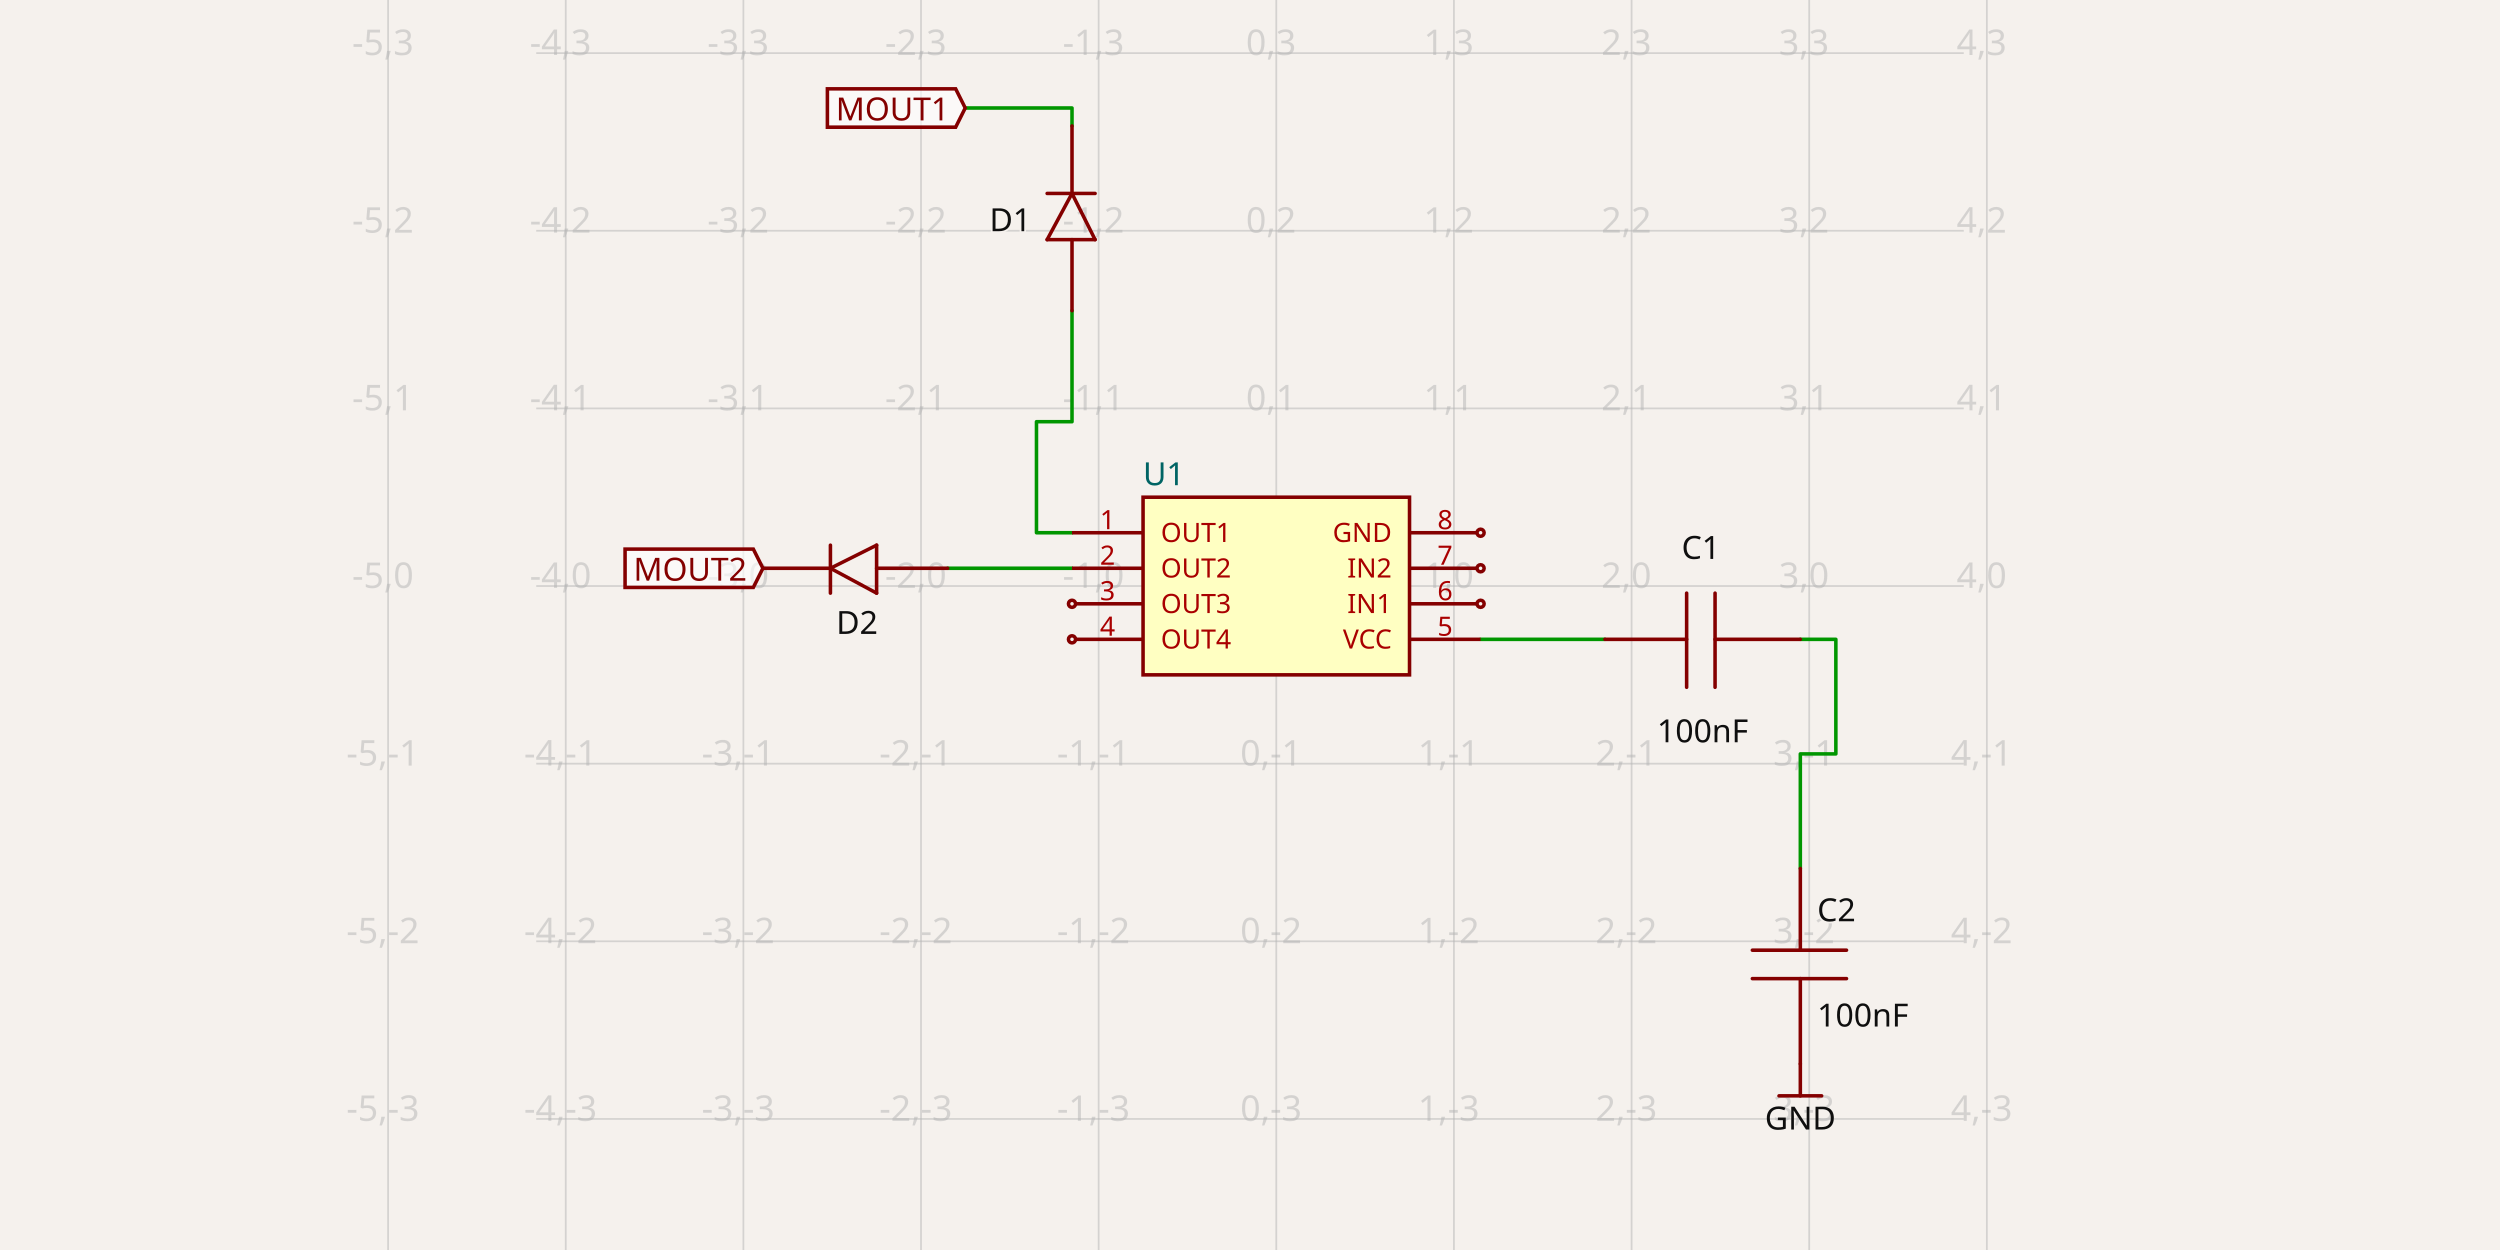
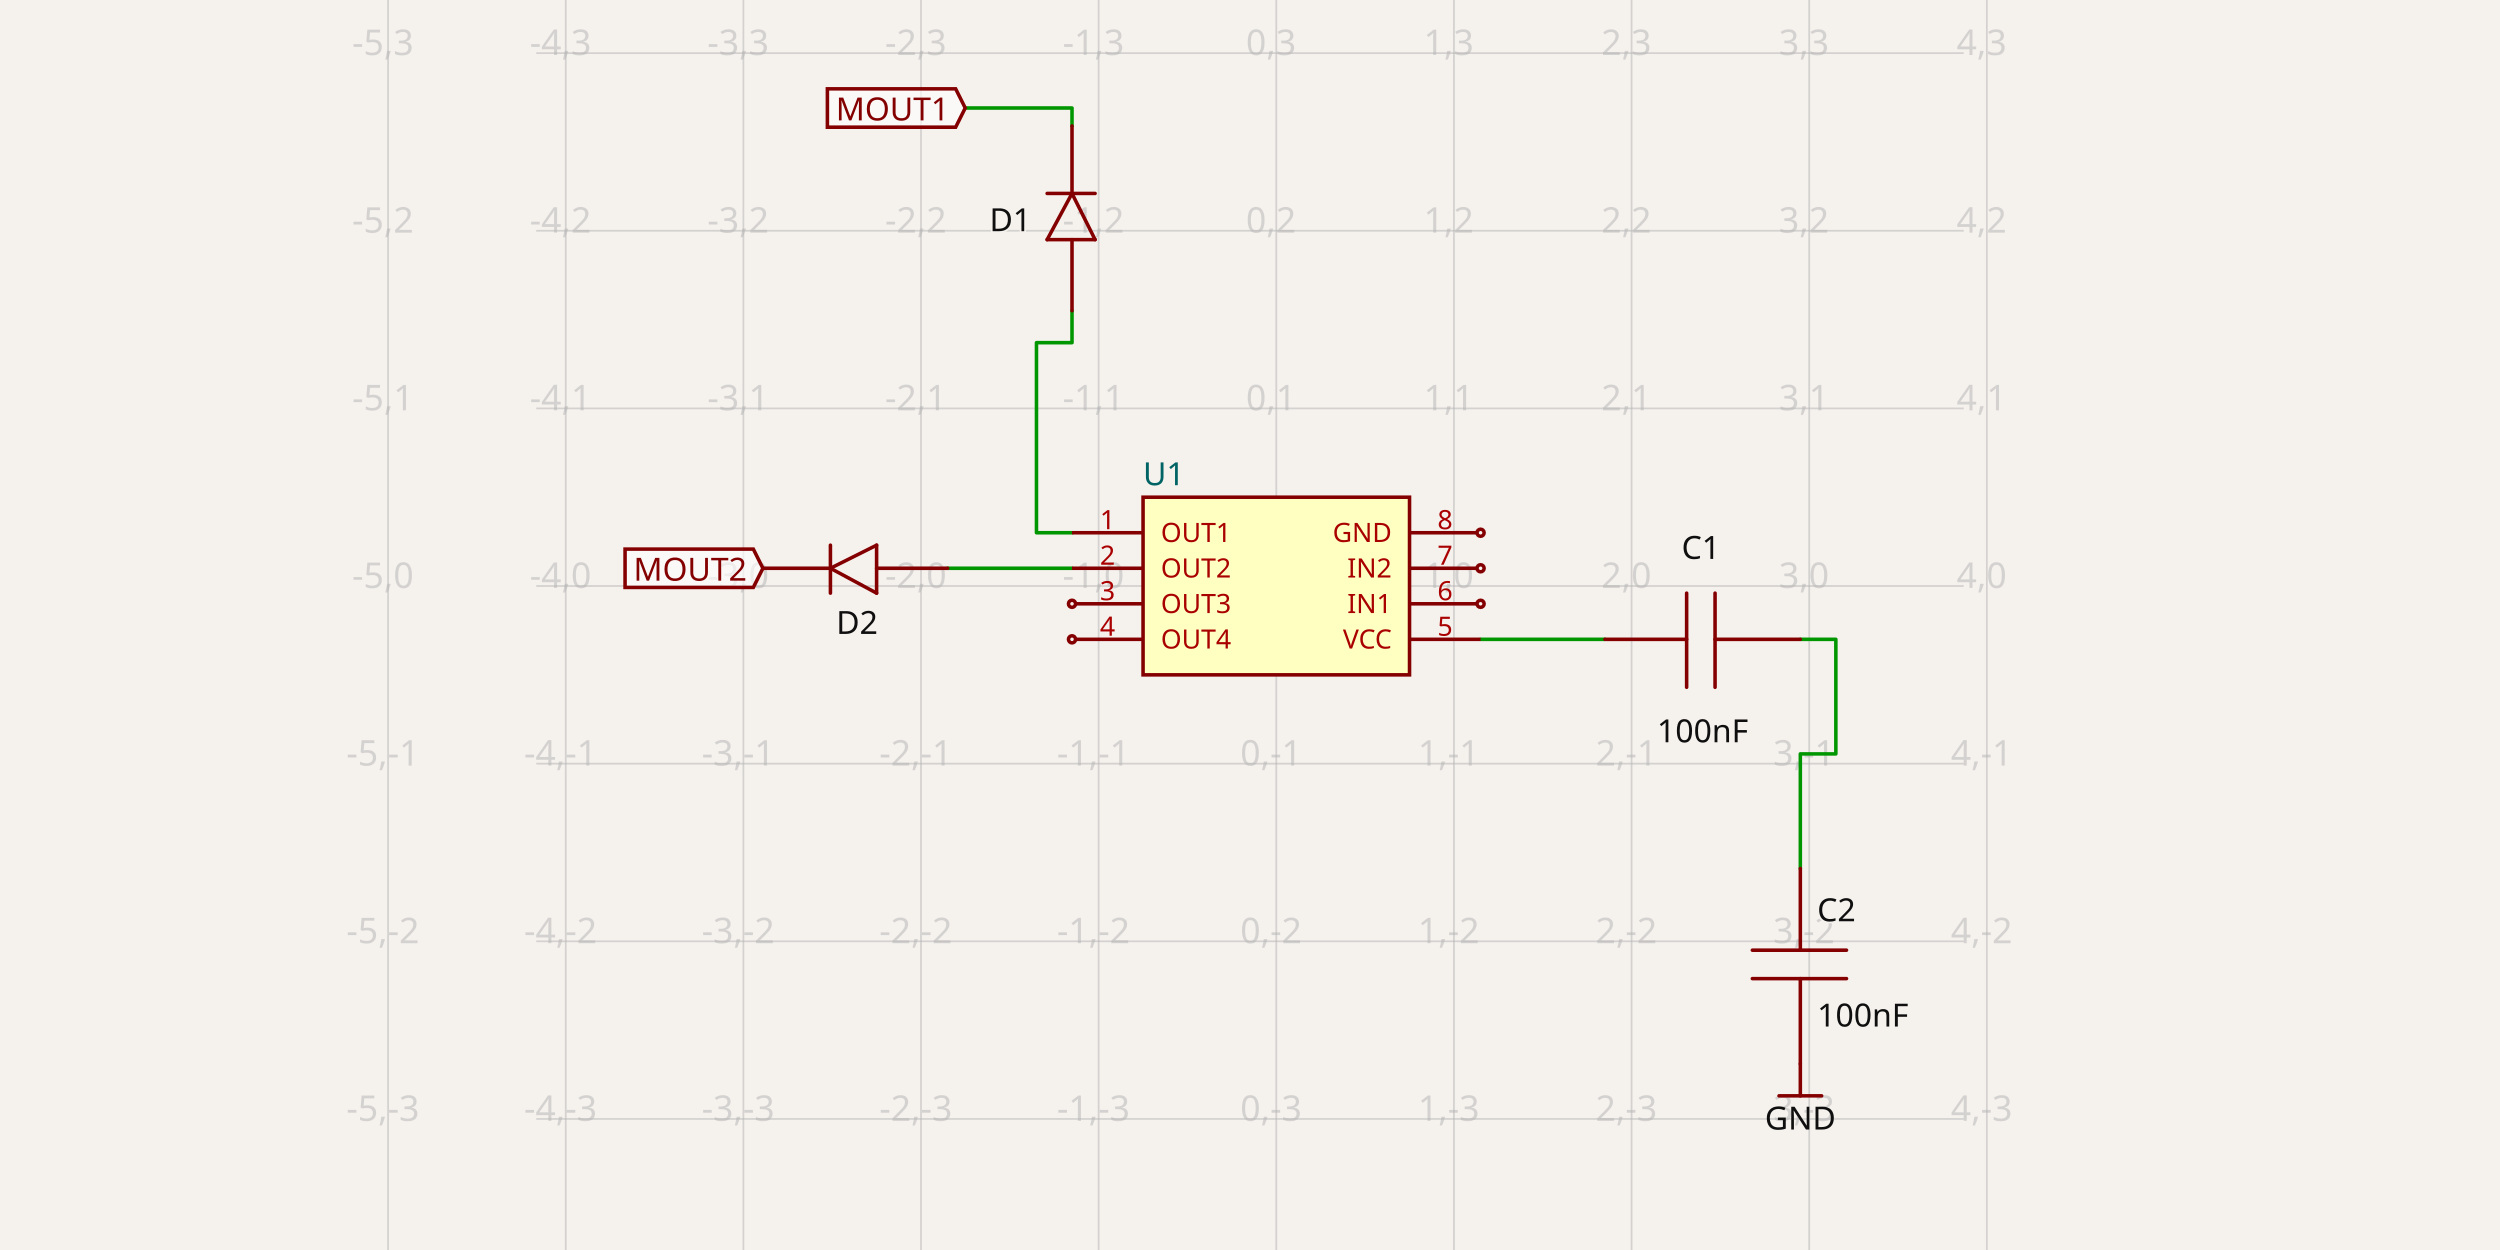
- <svg xmlns="http://www.w3.org/2000/svg" class="tscircuit-schematic" width="1200" height="600" style="background-color: rgb(245, 241, 237)" data-real-to-screen-transform="matrix(85.2668378319,0,0,-85.2668378319,612.6194919991,281.2952980076)" data-software-used-string="@tscircuit/core@0.0.1361">
+ <svg xmlns="http://www.w3.org/2000/svg" class="tscircuit-schematic" width="1200" height="600" style="background-color: rgb(245, 241, 237)" data-real-to-screen-transform="matrix(85.2668378319,0,0,-85.2668378319,612.6194919991,281.2952980076)" data-software-used-string="@tscircuit/core@0.0.1394">
  <style>
              .boundary { fill: rgb(245, 241, 237); }
              .schematic-boundary { fill: none; stroke: #fff; }
              .component { fill: none; stroke: rgb(132, 0, 0); }
              .chip { fill: rgb(255, 255, 194); stroke: rgb(132, 0, 0); }
              .component-pin { fill: none; stroke: rgb(132, 0, 0); }
              /* Basic per-trace hover fallback */
              .trace:hover {
                filter: invert(1);
              }
              .trace:hover .trace-crossing-outline {
                opacity: 0;
              }
              .trace:hover .trace-junction {
                filter: invert(1);
              }
              /* Net-hover highlighting: when a trace or its overlays are hovered,
                 invert color for all traces (base + overlays) sharing the same
                 subcircuit connectivity key. Also hide crossing outline during hover. */
              svg:has(:is(g.trace[data-subcircuit-connectivity-map-key="unnamedsubcircuitsubcircuit_source_group_0_connectivity_net0"], g.trace-overlays[data-subcircuit-connectivity-map-key="unnamedsubcircuitsubcircuit_source_group_0_connectivity_net0"]):hover) :is(g.trace[data-subcircuit-connectivity-map-key="unnamedsubcircuitsubcircuit_source_group_0_connectivity_net0"], g.trace-overlays[data-subcircuit-connectivity-map-key="unnamedsubcircuitsubcircuit_source_group_0_connectivity_net0"]) { filter: invert(1); }
svg:has(:is(g.trace[data-subcircuit-connectivity-map-key="unnamedsubcircuitsubcircuit_source_group_0_connectivity_net0"], g.trace-overlays[data-subcircuit-connectivity-map-key="unnamedsubcircuitsubcircuit_source_group_0_connectivity_net0"]):hover) g.trace-overlays[data-subcircuit-connectivity-map-key="unnamedsubcircuitsubcircuit_source_group_0_connectivity_net0"] .trace-crossing-outline { opacity: 0; }
svg:has(:is(g.trace[data-subcircuit-connectivity-map-key="unnamedsubcircuitsubcircuit_source_group_0_connectivity_net1"], g.trace-overlays[data-subcircuit-connectivity-map-key="unnamedsubcircuitsubcircuit_source_group_0_connectivity_net1"]):hover) :is(g.trace[data-subcircuit-connectivity-map-key="unnamedsubcircuitsubcircuit_source_group_0_connectivity_net1"], g.trace-overlays[data-subcircuit-connectivity-map-key="unnamedsubcircuitsubcircuit_source_group_0_connectivity_net1"]) { filter: invert(1); }
svg:has(:is(g.trace[data-subcircuit-connectivity-map-key="unnamedsubcircuitsubcircuit_source_group_0_connectivity_net1"], g.trace-overlays[data-subcircuit-connectivity-map-key="unnamedsubcircuitsubcircuit_source_group_0_connectivity_net1"]):hover) g.trace-overlays[data-subcircuit-connectivity-map-key="unnamedsubcircuitsubcircuit_source_group_0_connectivity_net1"] .trace-crossing-outline { opacity: 0; }
svg:has(:is(g.trace[data-subcircuit-connectivity-map-key="unnamedsubcircuitsubcircuit_source_group_0_connectivity_net3"], g.trace-overlays[data-subcircuit-connectivity-map-key="unnamedsubcircuitsubcircuit_source_group_0_connectivity_net3"]):hover) :is(g.trace[data-subcircuit-connectivity-map-key="unnamedsubcircuitsubcircuit_source_group_0_connectivity_net3"], g.trace-overlays[data-subcircuit-connectivity-map-key="unnamedsubcircuitsubcircuit_source_group_0_connectivity_net3"]) { filter: invert(1); }
svg:has(:is(g.trace[data-subcircuit-connectivity-map-key="unnamedsubcircuitsubcircuit_source_group_0_connectivity_net3"], g.trace-overlays[data-subcircuit-connectivity-map-key="unnamedsubcircuitsubcircuit_source_group_0_connectivity_net3"]):hover) g.trace-overlays[data-subcircuit-connectivity-map-key="unnamedsubcircuitsubcircuit_source_group_0_connectivity_net3"] .trace-crossing-outline { opacity: 0; }
svg:has(:is(g.trace[data-subcircuit-connectivity-map-key="unnamedsubcircuitsubcircuit_source_group_0_connectivity_net5"], g.trace-overlays[data-subcircuit-connectivity-map-key="unnamedsubcircuitsubcircuit_source_group_0_connectivity_net5"]):hover) :is(g.trace[data-subcircuit-connectivity-map-key="unnamedsubcircuitsubcircuit_source_group_0_connectivity_net5"], g.trace-overlays[data-subcircuit-connectivity-map-key="unnamedsubcircuitsubcircuit_source_group_0_connectivity_net5"]) { filter: invert(1); }
svg:has(:is(g.trace[data-subcircuit-connectivity-map-key="unnamedsubcircuitsubcircuit_source_group_0_connectivity_net5"], g.trace-overlays[data-subcircuit-connectivity-map-key="unnamedsubcircuitsubcircuit_source_group_0_connectivity_net5"]):hover) g.trace-overlays[data-subcircuit-connectivity-map-key="unnamedsubcircuitsubcircuit_source_group_0_connectivity_net5"] .trace-crossing-outline { opacity: 0; }
svg:has(:is(g.trace[data-subcircuit-connectivity-map-key="unnamedsubcircuitsubcircuit_source_group_0_connectivity_net4"], g.trace-overlays[data-subcircuit-connectivity-map-key="unnamedsubcircuitsubcircuit_source_group_0_connectivity_net4"]):hover) :is(g.trace[data-subcircuit-connectivity-map-key="unnamedsubcircuitsubcircuit_source_group_0_connectivity_net4"], g.trace-overlays[data-subcircuit-connectivity-map-key="unnamedsubcircuitsubcircuit_source_group_0_connectivity_net4"]) { filter: invert(1); }
svg:has(:is(g.trace[data-subcircuit-connectivity-map-key="unnamedsubcircuitsubcircuit_source_group_0_connectivity_net4"], g.trace-overlays[data-subcircuit-connectivity-map-key="unnamedsubcircuitsubcircuit_source_group_0_connectivity_net4"]):hover) g.trace-overlays[data-subcircuit-connectivity-map-key="unnamedsubcircuitsubcircuit_source_group_0_connectivity_net4"] .trace-crossing-outline { opacity: 0; }
              .text { font-family: sans-serif; fill: rgb(0, 150, 0); }
              .pin-number { fill: rgb(169, 0, 0); }
              .port-label { fill: rgb(0, 100, 100); }
              .component-name { fill: rgb(0, 100, 100); }
              
            </style>
  <rect class="boundary" x="0" y="0" width="1200" height="600" />
  <g class="grid sch-grid">
    <line x1="186.285" y1="600" x2="186.285" y2="1.6189005691558123e-10" stroke="rgb(181, 181, 181)" stroke-width="0.853" stroke-opacity="0.5" />
    <line x1="271.552" y1="600" x2="271.552" y2="1.6189005691558123e-10" stroke="rgb(181, 181, 181)" stroke-width="0.853" stroke-opacity="0.5" />
    <line x1="356.819" y1="600" x2="356.819" y2="1.6189005691558123e-10" stroke="rgb(181, 181, 181)" stroke-width="0.853" stroke-opacity="0.5" />
    <line x1="442.086" y1="600" x2="442.086" y2="1.6189005691558123e-10" stroke="rgb(181, 181, 181)" stroke-width="0.853" stroke-opacity="0.5" />
    <line x1="527.353" y1="600" x2="527.353" y2="1.6189005691558123e-10" stroke="rgb(181, 181, 181)" stroke-width="0.853" stroke-opacity="0.5" />
    <line x1="612.619" y1="600" x2="612.619" y2="1.6189005691558123e-10" stroke="rgb(181, 181, 181)" stroke-width="0.853" stroke-opacity="0.5" />
    <line x1="697.886" y1="600" x2="697.886" y2="1.6189005691558123e-10" stroke="rgb(181, 181, 181)" stroke-width="0.853" stroke-opacity="0.5" />
    <line x1="783.153" y1="600" x2="783.153" y2="1.6189005691558123e-10" stroke="rgb(181, 181, 181)" stroke-width="0.853" stroke-opacity="0.5" />
    <line x1="868.42" y1="600" x2="868.42" y2="1.6189005691558123e-10" stroke="rgb(181, 181, 181)" stroke-width="0.853" stroke-opacity="0.5" />
    <line x1="953.687" y1="600" x2="953.687" y2="1.6189005691558123e-10" stroke="rgb(181, 181, 181)" stroke-width="0.853" stroke-opacity="0.5" />
    <line x1="257.398" y1="622.363" x2="942.602" y2="622.363" stroke="rgb(181, 181, 181)" stroke-width="0.853" stroke-opacity="0.5" />
    <line x1="257.398" y1="537.096" x2="942.602" y2="537.096" stroke="rgb(181, 181, 181)" stroke-width="0.853" stroke-opacity="0.5" />
    <line x1="257.398" y1="451.829" x2="942.602" y2="451.829" stroke="rgb(181, 181, 181)" stroke-width="0.853" stroke-opacity="0.5" />
    <line x1="257.398" y1="366.562" x2="942.602" y2="366.562" stroke="rgb(181, 181, 181)" stroke-width="0.853" stroke-opacity="0.5" />
    <line x1="257.398" y1="281.295" x2="942.602" y2="281.295" stroke="rgb(181, 181, 181)" stroke-width="0.853" stroke-opacity="0.5" />
    <line x1="257.398" y1="196.028" x2="942.602" y2="196.028" stroke="rgb(181, 181, 181)" stroke-width="0.853" stroke-opacity="0.5" />
    <line x1="257.398" y1="110.762" x2="942.602" y2="110.762" stroke="rgb(181, 181, 181)" stroke-width="0.853" stroke-opacity="0.5" />
    <line x1="257.398" y1="25.495" x2="942.602" y2="25.495" stroke="rgb(181, 181, 181)" stroke-width="0.853" stroke-opacity="0.5" />
    <line x1="257.398" y1="-59.772" x2="942.602" y2="-59.772" stroke="rgb(181, 181, 181)" stroke-width="0.853" stroke-opacity="0.5" />
    <text x="183.785" y="617.363" fill="rgb(181, 181, 181)" font-size="17.053" fill-opacity="0.5" text-anchor="middle" dominant-baseline="middle" font-family="sans-serif">-5,-4</text>
    <text x="183.785" y="532.096" fill="rgb(181, 181, 181)" font-size="17.053" fill-opacity="0.5" text-anchor="middle" dominant-baseline="middle" font-family="sans-serif">-5,-3</text>
    <text x="183.785" y="446.829" fill="rgb(181, 181, 181)" font-size="17.053" fill-opacity="0.5" text-anchor="middle" dominant-baseline="middle" font-family="sans-serif">-5,-2</text>
    <text x="183.785" y="361.562" fill="rgb(181, 181, 181)" font-size="17.053" fill-opacity="0.5" text-anchor="middle" dominant-baseline="middle" font-family="sans-serif">-5,-1</text>
    <text x="183.785" y="276.295" fill="rgb(181, 181, 181)" font-size="17.053" fill-opacity="0.5" text-anchor="middle" dominant-baseline="middle" font-family="sans-serif">-5,0</text>
    <text x="183.785" y="191.028" fill="rgb(181, 181, 181)" font-size="17.053" fill-opacity="0.5" text-anchor="middle" dominant-baseline="middle" font-family="sans-serif">-5,1</text>
    <text x="183.785" y="105.762" fill="rgb(181, 181, 181)" font-size="17.053" fill-opacity="0.5" text-anchor="middle" dominant-baseline="middle" font-family="sans-serif">-5,2</text>
    <text x="183.785" y="20.495" fill="rgb(181, 181, 181)" font-size="17.053" fill-opacity="0.5" text-anchor="middle" dominant-baseline="middle" font-family="sans-serif">-5,3</text>
    <text x="183.785" y="-64.772" fill="rgb(181, 181, 181)" font-size="17.053" fill-opacity="0.5" text-anchor="middle" dominant-baseline="middle" font-family="sans-serif">-5,4</text>
    <text x="269.052" y="617.363" fill="rgb(181, 181, 181)" font-size="17.053" fill-opacity="0.5" text-anchor="middle" dominant-baseline="middle" font-family="sans-serif">-4,-4</text>
    <text x="269.052" y="532.096" fill="rgb(181, 181, 181)" font-size="17.053" fill-opacity="0.5" text-anchor="middle" dominant-baseline="middle" font-family="sans-serif">-4,-3</text>
    <text x="269.052" y="446.829" fill="rgb(181, 181, 181)" font-size="17.053" fill-opacity="0.5" text-anchor="middle" dominant-baseline="middle" font-family="sans-serif">-4,-2</text>
    <text x="269.052" y="361.562" fill="rgb(181, 181, 181)" font-size="17.053" fill-opacity="0.5" text-anchor="middle" dominant-baseline="middle" font-family="sans-serif">-4,-1</text>
    <text x="269.052" y="276.295" fill="rgb(181, 181, 181)" font-size="17.053" fill-opacity="0.5" text-anchor="middle" dominant-baseline="middle" font-family="sans-serif">-4,0</text>
    <text x="269.052" y="191.028" fill="rgb(181, 181, 181)" font-size="17.053" fill-opacity="0.5" text-anchor="middle" dominant-baseline="middle" font-family="sans-serif">-4,1</text>
    <text x="269.052" y="105.762" fill="rgb(181, 181, 181)" font-size="17.053" fill-opacity="0.5" text-anchor="middle" dominant-baseline="middle" font-family="sans-serif">-4,2</text>
    <text x="269.052" y="20.495" fill="rgb(181, 181, 181)" font-size="17.053" fill-opacity="0.5" text-anchor="middle" dominant-baseline="middle" font-family="sans-serif">-4,3</text>
    <text x="269.052" y="-64.772" fill="rgb(181, 181, 181)" font-size="17.053" fill-opacity="0.5" text-anchor="middle" dominant-baseline="middle" font-family="sans-serif">-4,4</text>
    <text x="354.319" y="617.363" fill="rgb(181, 181, 181)" font-size="17.053" fill-opacity="0.5" text-anchor="middle" dominant-baseline="middle" font-family="sans-serif">-3,-4</text>
    <text x="354.319" y="532.096" fill="rgb(181, 181, 181)" font-size="17.053" fill-opacity="0.5" text-anchor="middle" dominant-baseline="middle" font-family="sans-serif">-3,-3</text>
    <text x="354.319" y="446.829" fill="rgb(181, 181, 181)" font-size="17.053" fill-opacity="0.5" text-anchor="middle" dominant-baseline="middle" font-family="sans-serif">-3,-2</text>
    <text x="354.319" y="361.562" fill="rgb(181, 181, 181)" font-size="17.053" fill-opacity="0.5" text-anchor="middle" dominant-baseline="middle" font-family="sans-serif">-3,-1</text>
    <text x="354.319" y="276.295" fill="rgb(181, 181, 181)" font-size="17.053" fill-opacity="0.5" text-anchor="middle" dominant-baseline="middle" font-family="sans-serif">-3,0</text>
    <text x="354.319" y="191.028" fill="rgb(181, 181, 181)" font-size="17.053" fill-opacity="0.5" text-anchor="middle" dominant-baseline="middle" font-family="sans-serif">-3,1</text>
    <text x="354.319" y="105.762" fill="rgb(181, 181, 181)" font-size="17.053" fill-opacity="0.5" text-anchor="middle" dominant-baseline="middle" font-family="sans-serif">-3,2</text>
    <text x="354.319" y="20.495" fill="rgb(181, 181, 181)" font-size="17.053" fill-opacity="0.5" text-anchor="middle" dominant-baseline="middle" font-family="sans-serif">-3,3</text>
    <text x="354.319" y="-64.772" fill="rgb(181, 181, 181)" font-size="17.053" fill-opacity="0.5" text-anchor="middle" dominant-baseline="middle" font-family="sans-serif">-3,4</text>
    <text x="439.586" y="617.363" fill="rgb(181, 181, 181)" font-size="17.053" fill-opacity="0.5" text-anchor="middle" dominant-baseline="middle" font-family="sans-serif">-2,-4</text>
    <text x="439.586" y="532.096" fill="rgb(181, 181, 181)" font-size="17.053" fill-opacity="0.5" text-anchor="middle" dominant-baseline="middle" font-family="sans-serif">-2,-3</text>
    <text x="439.586" y="446.829" fill="rgb(181, 181, 181)" font-size="17.053" fill-opacity="0.5" text-anchor="middle" dominant-baseline="middle" font-family="sans-serif">-2,-2</text>
    <text x="439.586" y="361.562" fill="rgb(181, 181, 181)" font-size="17.053" fill-opacity="0.5" text-anchor="middle" dominant-baseline="middle" font-family="sans-serif">-2,-1</text>
    <text x="439.586" y="276.295" fill="rgb(181, 181, 181)" font-size="17.053" fill-opacity="0.5" text-anchor="middle" dominant-baseline="middle" font-family="sans-serif">-2,0</text>
    <text x="439.586" y="191.028" fill="rgb(181, 181, 181)" font-size="17.053" fill-opacity="0.5" text-anchor="middle" dominant-baseline="middle" font-family="sans-serif">-2,1</text>
    <text x="439.586" y="105.762" fill="rgb(181, 181, 181)" font-size="17.053" fill-opacity="0.5" text-anchor="middle" dominant-baseline="middle" font-family="sans-serif">-2,2</text>
    <text x="439.586" y="20.495" fill="rgb(181, 181, 181)" font-size="17.053" fill-opacity="0.5" text-anchor="middle" dominant-baseline="middle" font-family="sans-serif">-2,3</text>
    <text x="439.586" y="-64.772" fill="rgb(181, 181, 181)" font-size="17.053" fill-opacity="0.5" text-anchor="middle" dominant-baseline="middle" font-family="sans-serif">-2,4</text>
    <text x="524.853" y="617.363" fill="rgb(181, 181, 181)" font-size="17.053" fill-opacity="0.5" text-anchor="middle" dominant-baseline="middle" font-family="sans-serif">-1,-4</text>
    <text x="524.853" y="532.096" fill="rgb(181, 181, 181)" font-size="17.053" fill-opacity="0.5" text-anchor="middle" dominant-baseline="middle" font-family="sans-serif">-1,-3</text>
    <text x="524.853" y="446.829" fill="rgb(181, 181, 181)" font-size="17.053" fill-opacity="0.5" text-anchor="middle" dominant-baseline="middle" font-family="sans-serif">-1,-2</text>
    <text x="524.853" y="361.562" fill="rgb(181, 181, 181)" font-size="17.053" fill-opacity="0.5" text-anchor="middle" dominant-baseline="middle" font-family="sans-serif">-1,-1</text>
    <text x="524.853" y="276.295" fill="rgb(181, 181, 181)" font-size="17.053" fill-opacity="0.5" text-anchor="middle" dominant-baseline="middle" font-family="sans-serif">-1,0</text>
    <text x="524.853" y="191.028" fill="rgb(181, 181, 181)" font-size="17.053" fill-opacity="0.5" text-anchor="middle" dominant-baseline="middle" font-family="sans-serif">-1,1</text>
    <text x="524.853" y="105.762" fill="rgb(181, 181, 181)" font-size="17.053" fill-opacity="0.5" text-anchor="middle" dominant-baseline="middle" font-family="sans-serif">-1,2</text>
    <text x="524.853" y="20.495" fill="rgb(181, 181, 181)" font-size="17.053" fill-opacity="0.5" text-anchor="middle" dominant-baseline="middle" font-family="sans-serif">-1,3</text>
    <text x="524.853" y="-64.772" fill="rgb(181, 181, 181)" font-size="17.053" fill-opacity="0.5" text-anchor="middle" dominant-baseline="middle" font-family="sans-serif">-1,4</text>
    <text x="610.119" y="617.363" fill="rgb(181, 181, 181)" font-size="17.053" fill-opacity="0.5" text-anchor="middle" dominant-baseline="middle" font-family="sans-serif">0,-4</text>
    <text x="610.119" y="532.096" fill="rgb(181, 181, 181)" font-size="17.053" fill-opacity="0.5" text-anchor="middle" dominant-baseline="middle" font-family="sans-serif">0,-3</text>
    <text x="610.119" y="446.829" fill="rgb(181, 181, 181)" font-size="17.053" fill-opacity="0.5" text-anchor="middle" dominant-baseline="middle" font-family="sans-serif">0,-2</text>
    <text x="610.119" y="361.562" fill="rgb(181, 181, 181)" font-size="17.053" fill-opacity="0.5" text-anchor="middle" dominant-baseline="middle" font-family="sans-serif">0,-1</text>
    <text x="610.119" y="276.295" fill="rgb(181, 181, 181)" font-size="17.053" fill-opacity="0.5" text-anchor="middle" dominant-baseline="middle" font-family="sans-serif">0,0</text>
    <text x="610.119" y="191.028" fill="rgb(181, 181, 181)" font-size="17.053" fill-opacity="0.5" text-anchor="middle" dominant-baseline="middle" font-family="sans-serif">0,1</text>
    <text x="610.119" y="105.762" fill="rgb(181, 181, 181)" font-size="17.053" fill-opacity="0.5" text-anchor="middle" dominant-baseline="middle" font-family="sans-serif">0,2</text>
    <text x="610.119" y="20.495" fill="rgb(181, 181, 181)" font-size="17.053" fill-opacity="0.5" text-anchor="middle" dominant-baseline="middle" font-family="sans-serif">0,3</text>
    <text x="610.119" y="-64.772" fill="rgb(181, 181, 181)" font-size="17.053" fill-opacity="0.5" text-anchor="middle" dominant-baseline="middle" font-family="sans-serif">0,4</text>
    <text x="695.386" y="617.363" fill="rgb(181, 181, 181)" font-size="17.053" fill-opacity="0.5" text-anchor="middle" dominant-baseline="middle" font-family="sans-serif">1,-4</text>
    <text x="695.386" y="532.096" fill="rgb(181, 181, 181)" font-size="17.053" fill-opacity="0.5" text-anchor="middle" dominant-baseline="middle" font-family="sans-serif">1,-3</text>
    <text x="695.386" y="446.829" fill="rgb(181, 181, 181)" font-size="17.053" fill-opacity="0.5" text-anchor="middle" dominant-baseline="middle" font-family="sans-serif">1,-2</text>
    <text x="695.386" y="361.562" fill="rgb(181, 181, 181)" font-size="17.053" fill-opacity="0.5" text-anchor="middle" dominant-baseline="middle" font-family="sans-serif">1,-1</text>
    <text x="695.386" y="276.295" fill="rgb(181, 181, 181)" font-size="17.053" fill-opacity="0.5" text-anchor="middle" dominant-baseline="middle" font-family="sans-serif">1,0</text>
    <text x="695.386" y="191.028" fill="rgb(181, 181, 181)" font-size="17.053" fill-opacity="0.5" text-anchor="middle" dominant-baseline="middle" font-family="sans-serif">1,1</text>
    <text x="695.386" y="105.762" fill="rgb(181, 181, 181)" font-size="17.053" fill-opacity="0.5" text-anchor="middle" dominant-baseline="middle" font-family="sans-serif">1,2</text>
    <text x="695.386" y="20.495" fill="rgb(181, 181, 181)" font-size="17.053" fill-opacity="0.5" text-anchor="middle" dominant-baseline="middle" font-family="sans-serif">1,3</text>
    <text x="695.386" y="-64.772" fill="rgb(181, 181, 181)" font-size="17.053" fill-opacity="0.5" text-anchor="middle" dominant-baseline="middle" font-family="sans-serif">1,4</text>
    <text x="780.653" y="617.363" fill="rgb(181, 181, 181)" font-size="17.053" fill-opacity="0.5" text-anchor="middle" dominant-baseline="middle" font-family="sans-serif">2,-4</text>
    <text x="780.653" y="532.096" fill="rgb(181, 181, 181)" font-size="17.053" fill-opacity="0.5" text-anchor="middle" dominant-baseline="middle" font-family="sans-serif">2,-3</text>
    <text x="780.653" y="446.829" fill="rgb(181, 181, 181)" font-size="17.053" fill-opacity="0.5" text-anchor="middle" dominant-baseline="middle" font-family="sans-serif">2,-2</text>
    <text x="780.653" y="361.562" fill="rgb(181, 181, 181)" font-size="17.053" fill-opacity="0.5" text-anchor="middle" dominant-baseline="middle" font-family="sans-serif">2,-1</text>
    <text x="780.653" y="276.295" fill="rgb(181, 181, 181)" font-size="17.053" fill-opacity="0.5" text-anchor="middle" dominant-baseline="middle" font-family="sans-serif">2,0</text>
    <text x="780.653" y="191.028" fill="rgb(181, 181, 181)" font-size="17.053" fill-opacity="0.5" text-anchor="middle" dominant-baseline="middle" font-family="sans-serif">2,1</text>
    <text x="780.653" y="105.762" fill="rgb(181, 181, 181)" font-size="17.053" fill-opacity="0.5" text-anchor="middle" dominant-baseline="middle" font-family="sans-serif">2,2</text>
    <text x="780.653" y="20.495" fill="rgb(181, 181, 181)" font-size="17.053" fill-opacity="0.5" text-anchor="middle" dominant-baseline="middle" font-family="sans-serif">2,3</text>
    <text x="780.653" y="-64.772" fill="rgb(181, 181, 181)" font-size="17.053" fill-opacity="0.5" text-anchor="middle" dominant-baseline="middle" font-family="sans-serif">2,4</text>
    <text x="865.92" y="617.363" fill="rgb(181, 181, 181)" font-size="17.053" fill-opacity="0.5" text-anchor="middle" dominant-baseline="middle" font-family="sans-serif">3,-4</text>
    <text x="865.92" y="532.096" fill="rgb(181, 181, 181)" font-size="17.053" fill-opacity="0.5" text-anchor="middle" dominant-baseline="middle" font-family="sans-serif">3,-3</text>
    <text x="865.92" y="446.829" fill="rgb(181, 181, 181)" font-size="17.053" fill-opacity="0.5" text-anchor="middle" dominant-baseline="middle" font-family="sans-serif">3,-2</text>
    <text x="865.92" y="361.562" fill="rgb(181, 181, 181)" font-size="17.053" fill-opacity="0.5" text-anchor="middle" dominant-baseline="middle" font-family="sans-serif">3,-1</text>
    <text x="865.92" y="276.295" fill="rgb(181, 181, 181)" font-size="17.053" fill-opacity="0.5" text-anchor="middle" dominant-baseline="middle" font-family="sans-serif">3,0</text>
    <text x="865.92" y="191.028" fill="rgb(181, 181, 181)" font-size="17.053" fill-opacity="0.5" text-anchor="middle" dominant-baseline="middle" font-family="sans-serif">3,1</text>
    <text x="865.92" y="105.762" fill="rgb(181, 181, 181)" font-size="17.053" fill-opacity="0.5" text-anchor="middle" dominant-baseline="middle" font-family="sans-serif">3,2</text>
    <text x="865.92" y="20.495" fill="rgb(181, 181, 181)" font-size="17.053" fill-opacity="0.5" text-anchor="middle" dominant-baseline="middle" font-family="sans-serif">3,3</text>
    <text x="865.92" y="-64.772" fill="rgb(181, 181, 181)" font-size="17.053" fill-opacity="0.5" text-anchor="middle" dominant-baseline="middle" font-family="sans-serif">3,4</text>
    <text x="951.187" y="617.363" fill="rgb(181, 181, 181)" font-size="17.053" fill-opacity="0.5" text-anchor="middle" dominant-baseline="middle" font-family="sans-serif">4,-4</text>
    <text x="951.187" y="532.096" fill="rgb(181, 181, 181)" font-size="17.053" fill-opacity="0.5" text-anchor="middle" dominant-baseline="middle" font-family="sans-serif">4,-3</text>
    <text x="951.187" y="446.829" fill="rgb(181, 181, 181)" font-size="17.053" fill-opacity="0.5" text-anchor="middle" dominant-baseline="middle" font-family="sans-serif">4,-2</text>
    <text x="951.187" y="361.562" fill="rgb(181, 181, 181)" font-size="17.053" fill-opacity="0.5" text-anchor="middle" dominant-baseline="middle" font-family="sans-serif">4,-1</text>
    <text x="951.187" y="276.295" fill="rgb(181, 181, 181)" font-size="17.053" fill-opacity="0.5" text-anchor="middle" dominant-baseline="middle" font-family="sans-serif">4,0</text>
    <text x="951.187" y="191.028" fill="rgb(181, 181, 181)" font-size="17.053" fill-opacity="0.5" text-anchor="middle" dominant-baseline="middle" font-family="sans-serif">4,1</text>
    <text x="951.187" y="105.762" fill="rgb(181, 181, 181)" font-size="17.053" fill-opacity="0.5" text-anchor="middle" dominant-baseline="middle" font-family="sans-serif">4,2</text>
    <text x="951.187" y="20.495" fill="rgb(181, 181, 181)" font-size="17.053" fill-opacity="0.5" text-anchor="middle" dominant-baseline="middle" font-family="sans-serif">4,3</text>
    <text x="951.187" y="-64.772" fill="rgb(181, 181, 181)" font-size="17.053" fill-opacity="0.5" text-anchor="middle" dominant-baseline="middle" font-family="sans-serif">4,4</text>
  </g>
  <g class="trace sch-trace" data-layer="base" data-circuit-json-type="schematic_trace" data-schematic-trace-id="schematic_trace_0" data-subcircuit-connectivity-map-key="unnamedsubcircuitsubcircuit_source_group_0_connectivity_net0">
    <path d="M 710.676 306.875 L 770.363 306.875" class="trace-invisible-hover-outline sch-trace-hitbox" stroke="rgb(0, 150, 0)" fill="none" stroke-width="13.643px" stroke-linecap="round" opacity="0" stroke-linejoin="round" />
    <path class="sch-trace-path" d="M 710.676 306.875 L 770.363 306.875" stroke="rgb(0, 150, 0)" fill="none" stroke-width="1.705px" stroke-linecap="round" stroke-linejoin="round" />
  </g>
  <g class="trace sch-trace" data-layer="base" data-circuit-json-type="schematic_trace" data-schematic-trace-id="schematic_trace_1" data-subcircuit-connectivity-map-key="unnamedsubcircuitsubcircuit_source_group_0_connectivity_net1">
    <path d="M 864.157 306.875 L 881.21 306.875 L 881.21 361.872 L 864.157 361.872 L 864.157 416.87" class="trace-invisible-hover-outline sch-trace-hitbox" stroke="rgb(0, 150, 0)" fill="none" stroke-width="13.643px" stroke-linecap="round" opacity="0" stroke-linejoin="round" />
    <path class="sch-trace-path" d="M 864.157 306.875 L 881.21 306.875 L 881.21 361.872 L 864.157 361.872 L 864.157 416.87" stroke="rgb(0, 150, 0)" fill="none" stroke-width="1.705px" stroke-linecap="round" stroke-linejoin="round" />
  </g>
  <g class="trace sch-trace" data-layer="base" data-circuit-json-type="schematic_trace" data-schematic-trace-id="schematic_trace_2" data-subcircuit-connectivity-map-key="unnamedsubcircuitsubcircuit_source_group_0_connectivity_net3">
-     <path d="M 514.563 255.715 L 497.509 255.715 L 497.509 202.423 L 514.563 202.423 L 514.563 149.132" class="trace-invisible-hover-outline sch-trace-hitbox" stroke="rgb(0, 150, 0)" fill="none" stroke-width="13.643px" stroke-linecap="round" opacity="0" stroke-linejoin="round" />
-     <path class="sch-trace-path" d="M 514.563 255.715 L 497.509 255.715 L 497.509 202.423 L 514.563 202.423 L 514.563 149.132" stroke="rgb(0, 150, 0)" fill="none" stroke-width="1.705px" stroke-linecap="round" stroke-linejoin="round" />
+     <path d="M 514.563 255.715 L 497.509 255.715 L 497.509 164.48 L 514.563 164.48 L 514.563 149.132" class="trace-invisible-hover-outline sch-trace-hitbox" stroke="rgb(0, 150, 0)" fill="none" stroke-width="13.643px" stroke-linecap="round" opacity="0" stroke-linejoin="round" />
+     <path class="sch-trace-path" d="M 514.563 255.715 L 497.509 255.715 L 497.509 164.48 L 514.563 164.48 L 514.563 149.132" stroke="rgb(0, 150, 0)" fill="none" stroke-width="1.705px" stroke-linecap="round" stroke-linejoin="round" />
  </g>
  <g class="trace sch-trace" data-layer="base" data-circuit-json-type="schematic_trace" data-schematic-trace-id="schematic_trace_3" data-subcircuit-connectivity-map-key="unnamedsubcircuitsubcircuit_source_group_0_connectivity_net5">
    <path d="M 514.563 272.769 L 454.876 272.769" class="trace-invisible-hover-outline sch-trace-hitbox" stroke="rgb(0, 150, 0)" fill="none" stroke-width="13.643px" stroke-linecap="round" opacity="0" stroke-linejoin="round" />
    <path class="sch-trace-path" d="M 514.563 272.769 L 454.876 272.769" stroke="rgb(0, 150, 0)" fill="none" stroke-width="1.705px" stroke-linecap="round" stroke-linejoin="round" />
  </g>
  <g class="trace sch-trace" data-layer="base" data-circuit-json-type="schematic_trace" data-schematic-trace-id="schematic_trace_4" data-subcircuit-connectivity-map-key="unnamedsubcircuitsubcircuit_source_group_0_connectivity_net4">
    <path d="M 514.563 60.454 L 514.563 51.842 L 463.317 51.842" class="trace-invisible-hover-outline sch-trace-hitbox" stroke="rgb(0, 150, 0)" fill="none" stroke-width="13.643px" stroke-linecap="round" opacity="0" stroke-linejoin="round" />
    <path class="sch-trace-path" d="M 514.563 60.454 L 514.563 51.842 L 463.317 51.842" stroke="rgb(0, 150, 0)" fill="none" stroke-width="1.705px" stroke-linecap="round" stroke-linejoin="round" />
  </g>
  <g class="trace-overlays sch-trace-overlays" data-layer="overlay" data-circuit-json-type="schematic_trace" data-schematic-trace-id="schematic_trace_0" data-subcircuit-connectivity-map-key="unnamedsubcircuitsubcircuit_source_group_0_connectivity_net0" />
  <g class="trace-overlays sch-trace-overlays" data-layer="overlay" data-circuit-json-type="schematic_trace" data-schematic-trace-id="schematic_trace_1" data-subcircuit-connectivity-map-key="unnamedsubcircuitsubcircuit_source_group_0_connectivity_net1" />
  <g class="trace-overlays sch-trace-overlays" data-layer="overlay" data-circuit-json-type="schematic_trace" data-schematic-trace-id="schematic_trace_2" data-subcircuit-connectivity-map-key="unnamedsubcircuitsubcircuit_source_group_0_connectivity_net3" />
  <g class="trace-overlays sch-trace-overlays" data-layer="overlay" data-circuit-json-type="schematic_trace" data-schematic-trace-id="schematic_trace_3" data-subcircuit-connectivity-map-key="unnamedsubcircuitsubcircuit_source_group_0_connectivity_net5" />
  <g class="trace-overlays sch-trace-overlays" data-layer="overlay" data-circuit-json-type="schematic_trace" data-schematic-trace-id="schematic_trace_4" data-subcircuit-connectivity-map-key="unnamedsubcircuitsubcircuit_source_group_0_connectivity_net4" />
  <g class="sch-component" data-circuit-json-type="schematic_component" data-schematic-component-id="schematic_component_0">
    <rect class="component chip sch-component-body" x="548.669" y="238.662" width="127.9" height="85.267" stroke-width="1.705px" fill="rgb(255, 255, 194)" stroke="rgb(132, 0, 0)" />
    <rect class="component-overlay sch-component-overlay" x="548.669" y="238.662" width="127.9" height="85.267" fill="transparent" />
    <text class="sch-text" x="548.669" y="335.013" fill="#006464" text-anchor="start" dominant-baseline="middle" font-family="sans-serif" font-size="15.348px" transform="rotate(0, 548.6694, 335.0134)" />
    <text class="sch-text" x="548.669" y="227.577" fill="#006464" text-anchor="start" dominant-baseline="middle" font-family="sans-serif" font-size="15.348px" transform="rotate(0, 548.6694, 227.5772)">U1</text>
    <line class="component-pin sch-component-pin sch-port-line" x1="548.669" y1="255.715" x2="514.563" y2="255.715" stroke-width="1.705px" />
    <g class="sch-port" data-schematic-port-id="source_port_0">
      <rect x="512.857" y="254.01" width="3.411" height="3.411" opacity="0" />
    </g>
    <text class="pin-number sch-pin-number" x="531.616" y="254.01" style="font-family: sans-serif;" fill="rgb(169, 0, 0)" text-anchor="middle" dominant-baseline="auto" font-size="12.79px" transform="">1</text>
    <text class="pin-number sch-pin-label" x="557.196" y="255.715" style="font-family: sans-serif;" fill="rgb(169, 0, 0)" text-anchor="start" dominant-baseline="middle" font-size="12.79px" transform="">OUT1</text>
    <line class="component-pin sch-component-pin sch-port-line" x1="548.669" y1="272.769" x2="514.563" y2="272.769" stroke-width="1.705px" />
    <g class="sch-port" data-schematic-port-id="source_port_1">
      <rect x="512.857" y="271.063" width="3.411" height="3.411" opacity="0" />
    </g>
    <text class="pin-number sch-pin-number" x="531.616" y="271.063" style="font-family: sans-serif;" fill="rgb(169, 0, 0)" text-anchor="middle" dominant-baseline="auto" font-size="12.79px" transform="">2</text>
    <text class="pin-number sch-pin-label" x="557.196" y="272.769" style="font-family: sans-serif;" fill="rgb(169, 0, 0)" text-anchor="start" dominant-baseline="middle" font-size="12.79px" transform="">OUT2</text>
    <line class="component-pin sch-component-pin sch-port-line" x1="548.669" y1="289.822" x2="516.268" y2="289.822" stroke-width="1.705px" />
    <g class="sch-port" data-schematic-port-id="source_port_2">
      <circle class="component-pin sch-component-pin sch-port-terminal" cx="514.563" cy="289.822" r="1.705" stroke-width="1.705px" />
      <rect x="512.857" y="288.117" width="3.411" height="3.411" opacity="0" />
    </g>
    <text class="pin-number sch-pin-number" x="531.616" y="288.117" style="font-family: sans-serif;" fill="rgb(169, 0, 0)" text-anchor="middle" dominant-baseline="auto" font-size="12.79px" transform="">3</text>
    <text class="pin-number sch-pin-label" x="557.196" y="289.822" style="font-family: sans-serif;" fill="rgb(169, 0, 0)" text-anchor="start" dominant-baseline="middle" font-size="12.79px" transform="">OUT3</text>
    <line class="component-pin sch-component-pin sch-port-line" x1="548.669" y1="306.875" x2="516.268" y2="306.875" stroke-width="1.705px" />
    <g class="sch-port" data-schematic-port-id="source_port_3">
      <circle class="component-pin sch-component-pin sch-port-terminal" cx="514.563" cy="306.875" r="1.705" stroke-width="1.705px" />
      <rect x="512.857" y="305.17" width="3.411" height="3.411" opacity="0" />
    </g>
    <text class="pin-number sch-pin-number" x="531.616" y="305.17" style="font-family: sans-serif;" fill="rgb(169, 0, 0)" text-anchor="middle" dominant-baseline="auto" font-size="12.79px" transform="">4</text>
    <text class="pin-number sch-pin-label" x="557.196" y="306.875" style="font-family: sans-serif;" fill="rgb(169, 0, 0)" text-anchor="start" dominant-baseline="middle" font-size="12.79px" transform="">OUT4</text>
    <line class="component-pin sch-component-pin sch-port-line" x1="676.57" y1="306.875" x2="710.676" y2="306.875" stroke-width="1.705px" />
    <g class="sch-port" data-schematic-port-id="source_port_4">
      <rect x="708.971" y="305.17" width="3.411" height="3.411" opacity="0" />
    </g>
    <text class="pin-number sch-pin-number" x="693.623" y="305.17" style="font-family: sans-serif;" fill="rgb(169, 0, 0)" text-anchor="middle" dominant-baseline="auto" font-size="12.79px" transform="">5</text>
    <text class="pin-number sch-pin-label" x="668.043" y="306.875" style="font-family: sans-serif;" fill="rgb(169, 0, 0)" text-anchor="end" dominant-baseline="middle" font-size="12.79px" transform="">VCC</text>
    <line class="component-pin sch-component-pin sch-port-line" x1="676.57" y1="289.822" x2="708.971" y2="289.822" stroke-width="1.705px" />
    <g class="sch-port" data-schematic-port-id="source_port_5">
      <circle class="component-pin sch-component-pin sch-port-terminal" cx="710.676" cy="289.822" r="1.705" stroke-width="1.705px" />
      <rect x="708.971" y="288.117" width="3.411" height="3.411" opacity="0" />
    </g>
    <text class="pin-number sch-pin-number" x="693.623" y="288.117" style="font-family: sans-serif;" fill="rgb(169, 0, 0)" text-anchor="middle" dominant-baseline="auto" font-size="12.79px" transform="">6</text>
    <text class="pin-number sch-pin-label" x="668.043" y="289.822" style="font-family: sans-serif;" fill="rgb(169, 0, 0)" text-anchor="end" dominant-baseline="middle" font-size="12.79px" transform="">IN1</text>
    <line class="component-pin sch-component-pin sch-port-line" x1="676.57" y1="272.769" x2="708.971" y2="272.769" stroke-width="1.705px" />
    <g class="sch-port" data-schematic-port-id="source_port_6">
      <circle class="component-pin sch-component-pin sch-port-terminal" cx="710.676" cy="272.769" r="1.705" stroke-width="1.705px" />
      <rect x="708.971" y="271.063" width="3.411" height="3.411" opacity="0" />
    </g>
    <text class="pin-number sch-pin-number" x="693.623" y="271.063" style="font-family: sans-serif;" fill="rgb(169, 0, 0)" text-anchor="middle" dominant-baseline="auto" font-size="12.79px" transform="">7</text>
    <text class="pin-number sch-pin-label" x="668.043" y="272.769" style="font-family: sans-serif;" fill="rgb(169, 0, 0)" text-anchor="end" dominant-baseline="middle" font-size="12.79px" transform="">IN2</text>
    <line class="component-pin sch-component-pin sch-port-line" x1="676.57" y1="255.715" x2="708.971" y2="255.715" stroke-width="1.705px" />
    <g class="sch-port" data-schematic-port-id="source_port_7">
      <circle class="component-pin sch-component-pin sch-port-terminal" cx="710.676" cy="255.715" r="1.705" stroke-width="1.705px" />
      <rect x="708.971" y="254.01" width="3.411" height="3.411" opacity="0" />
    </g>
    <text class="pin-number sch-pin-number" x="693.623" y="254.01" style="font-family: sans-serif;" fill="rgb(169, 0, 0)" text-anchor="middle" dominant-baseline="auto" font-size="12.79px" transform="">8</text>
    <text class="pin-number sch-pin-label" x="668.043" y="255.715" style="font-family: sans-serif;" fill="rgb(169, 0, 0)" text-anchor="end" dominant-baseline="middle" font-size="12.79px" transform="">GND</text>
  </g>
  <g class="sch-component" data-circuit-json-type="schematic_component" data-schematic-component-id="schematic_component_1">
    <rect class="component-overlay sch-component-overlay" x="502.625" y="60.454" width="23.022" height="88.678" fill="transparent" />
    <path class="sch-component-symbol-path" d="M 514.563 92.856 L 525.647 115.025" stroke="rgb(132, 0, 0)" fill="none" stroke-width="1.705px" stroke-linecap="round" />
    <path class="sch-component-symbol-path" d="M 502.625 115.025 L 514.563 92.856" stroke="rgb(132, 0, 0)" fill="none" stroke-width="1.705px" stroke-linecap="round" />
    <path class="sch-component-symbol-path" d="M 525.647 115.025 L 502.625 115.025" stroke="rgb(132, 0, 0)" fill="none" stroke-width="1.705px" stroke-linecap="round" />
    <path class="sch-component-symbol-path" d="M 502.625 92.856 L 525.647 92.856" stroke="rgb(132, 0, 0)" fill="none" stroke-width="1.705px" stroke-linecap="round" />
    <path class="sch-component-symbol-path" d="M 514.563 115.025 L 514.563 149.132" stroke="rgb(132, 0, 0)" fill="none" stroke-width="1.705px" stroke-linecap="round" />
    <path class="sch-component-symbol-path" d="M 514.563 60.454 L 514.563 92.003" stroke="rgb(132, 0, 0)" fill="none" stroke-width="1.705px" stroke-linecap="round" />
    <text class="sch-component-name sch-component-text" x="494.951" y="105.646" stroke="rgb(245, 241, 237)" stroke-width="1.705px" paint-order="stroke" fill="rgb(15, 15, 15)" font-family="sans-serif" text-anchor="end" dominant-baseline="middle" font-size="15.348px">D1</text>
    <text class="sch-component-text" x="540.995" y="104.793" fill="rgb(15, 15, 15)" font-family="sans-serif" text-anchor="start" dominant-baseline="middle" font-size="15.348px" />
  </g>
  <g class="sch-component" data-circuit-json-type="schematic_component" data-schematic-component-id="schematic_component_2">
    <rect class="component-overlay sch-component-overlay" x="366.198" y="261.684" width="88.678" height="23.022" fill="transparent" />
    <path class="sch-component-symbol-path" d="M 398.6 272.769 L 420.769 261.684" stroke="rgb(132, 0, 0)" fill="none" stroke-width="1.705px" stroke-linecap="round" />
    <path class="sch-component-symbol-path" d="M 420.769 284.706 L 398.6 272.769" stroke="rgb(132, 0, 0)" fill="none" stroke-width="1.705px" stroke-linecap="round" />
    <path class="sch-component-symbol-path" d="M 420.769 261.684 L 420.769 284.706" stroke="rgb(132, 0, 0)" fill="none" stroke-width="1.705px" stroke-linecap="round" />
    <path class="sch-component-symbol-path" d="M 398.6 284.706 L 398.6 261.684" stroke="rgb(132, 0, 0)" fill="none" stroke-width="1.705px" stroke-linecap="round" />
    <path class="sch-component-symbol-path" d="M 420.769 272.769 L 454.876 272.769" stroke="rgb(132, 0, 0)" fill="none" stroke-width="1.705px" stroke-linecap="round" />
    <path class="sch-component-symbol-path" d="M 366.198 272.769 L 397.747 272.769" stroke="rgb(132, 0, 0)" fill="none" stroke-width="1.705px" stroke-linecap="round" />
    <text class="sch-component-name sch-component-text" x="411.39" y="292.38" stroke="rgb(245, 241, 237)" stroke-width="1.705px" paint-order="stroke" fill="rgb(15, 15, 15)" font-family="sans-serif" text-anchor="middle" dominant-baseline="hanging" font-size="15.348px">D2</text>
    <text class="sch-component-text" x="410.537" y="246.336" fill="rgb(15, 15, 15)" font-family="sans-serif" text-anchor="middle" dominant-baseline="ideographic" font-size="15.348px" />
  </g>
  <g class="sch-component" data-circuit-json-type="schematic_component" data-schematic-component-id="schematic_component_3">
    <rect class="component-overlay sch-component-overlay" x="770.363" y="284.706" width="93.794" height="45.191" fill="transparent" />
    <path class="sch-component-symbol-path" d="M 864.157 306.875 L 823.229 306.875" stroke="rgb(132, 0, 0)" fill="none" stroke-width="1.705px" stroke-linecap="round" />
    <path class="sch-component-symbol-path" d="M 809.586 306.875 L 770.363 306.875" stroke="rgb(132, 0, 0)" fill="none" stroke-width="1.705px" stroke-linecap="round" />
    <path class="sch-component-symbol-path" d="M 823.229 284.706 L 823.229 329.897" stroke="rgb(132, 0, 0)" fill="none" stroke-width="1.705px" stroke-linecap="round" />
    <path class="sch-component-symbol-path" d="M 809.586 284.706 L 809.586 329.897" stroke="rgb(132, 0, 0)" fill="none" stroke-width="1.705px" stroke-linecap="round" />
    <text class="sch-component-name sch-component-text" x="816.407" y="272.769" stroke="rgb(245, 241, 237)" stroke-width="1.705px" paint-order="stroke" fill="rgb(15, 15, 15)" font-family="sans-serif" text-anchor="middle" dominant-baseline="ideographic" font-size="15.348px">C1</text>
    <text class="sch-component-text" x="817.26" y="344.393" fill="rgb(15, 15, 15)" font-family="sans-serif" text-anchor="middle" dominant-baseline="hanging" font-size="15.348px">100nF</text>
  </g>
  <g class="sch-component" data-circuit-json-type="schematic_component" data-schematic-component-id="schematic_component_4">
    <rect class="component-overlay sch-component-overlay" x="841.135" y="416.87" width="45.191" height="93.794" fill="transparent" />
    <path class="sch-component-symbol-path" d="M 864.157 510.663 L 864.157 469.735" stroke="rgb(132, 0, 0)" fill="none" stroke-width="1.705px" stroke-linecap="round" />
    <path class="sch-component-symbol-path" d="M 864.157 456.092 L 864.157 416.87" stroke="rgb(132, 0, 0)" fill="none" stroke-width="1.705px" stroke-linecap="round" />
    <path class="sch-component-symbol-path" d="M 886.326 469.735 L 841.135 469.735" stroke="rgb(132, 0, 0)" fill="none" stroke-width="1.705px" stroke-linecap="round" />
    <path class="sch-component-symbol-path" d="M 886.326 456.092 L 841.135 456.092" stroke="rgb(132, 0, 0)" fill="none" stroke-width="1.705px" stroke-linecap="round" />
    <text class="sch-component-name sch-component-text" x="872.257" y="446.713" stroke="rgb(245, 241, 237)" stroke-width="1.705px" paint-order="stroke" fill="rgb(15, 15, 15)" font-family="sans-serif" text-anchor="start" dominant-baseline="ideographic" font-size="15.348px">C2</text>
    <text class="sch-component-text" x="872.257" y="480.82" fill="rgb(15, 15, 15)" font-family="sans-serif" text-anchor="start" dominant-baseline="hanging" font-size="15.348px">100nF</text>
  </g>
  <g class="schematic-port-hover sch-port-hover" data-schematic-port-id="source_port_0">
    <circle cx="514.563" cy="255.715" r="3.411" fill="red" opacity="0" />
  </g>
  <g class="schematic-port-hover sch-port-hover" data-schematic-port-id="source_port_1">
    <circle cx="514.563" cy="272.769" r="3.411" fill="red" opacity="0" />
  </g>
  <g class="schematic-port-hover sch-port-hover" data-schematic-port-id="source_port_2">
    <circle cx="514.563" cy="289.822" r="3.411" fill="red" opacity="0" />
  </g>
  <g class="schematic-port-hover sch-port-hover" data-schematic-port-id="source_port_3">
    <circle cx="514.563" cy="306.875" r="3.411" fill="red" opacity="0" />
  </g>
  <g class="schematic-port-hover sch-port-hover" data-schematic-port-id="source_port_4">
    <circle cx="710.676" cy="306.875" r="3.411" fill="red" opacity="0" />
  </g>
  <g class="schematic-port-hover sch-port-hover" data-schematic-port-id="source_port_5">
    <circle cx="710.676" cy="289.822" r="3.411" fill="red" opacity="0" />
  </g>
  <g class="schematic-port-hover sch-port-hover" data-schematic-port-id="source_port_6">
    <circle cx="710.676" cy="272.769" r="3.411" fill="red" opacity="0" />
  </g>
  <g class="schematic-port-hover sch-port-hover" data-schematic-port-id="source_port_7">
    <circle cx="710.676" cy="255.715" r="3.411" fill="red" opacity="0" />
  </g>
  <g class="schematic-port-hover sch-port-hover" data-schematic-port-id="source_port_8">
    <circle cx="514.563" cy="149.132" r="3.411" fill="red" opacity="0" />
  </g>
  <g class="schematic-port-hover sch-port-hover" data-schematic-port-id="source_port_9">
    <circle cx="514.563" cy="60.454" r="3.411" fill="red" opacity="0" />
  </g>
  <g class="schematic-port-hover sch-port-hover" data-schematic-port-id="source_port_10">
    <circle cx="454.876" cy="272.769" r="3.411" fill="red" opacity="0" />
  </g>
  <g class="schematic-port-hover sch-port-hover" data-schematic-port-id="source_port_11">
    <circle cx="366.198" cy="272.769" r="3.411" fill="red" opacity="0" />
  </g>
  <g class="schematic-port-hover sch-port-hover" data-schematic-port-id="source_port_12">
    <circle cx="770.363" cy="306.875" r="3.411" fill="red" opacity="0" />
  </g>
  <g class="schematic-port-hover sch-port-hover" data-schematic-port-id="source_port_13">
    <circle cx="864.157" cy="306.875" r="3.411" fill="red" opacity="0" />
  </g>
  <g class="schematic-port-hover sch-port-hover" data-schematic-port-id="source_port_14">
    <circle cx="864.157" cy="416.87" r="3.411" fill="red" opacity="0" />
  </g>
  <g class="schematic-port-hover sch-port-hover" data-schematic-port-id="source_port_15">
    <circle cx="864.157" cy="510.663" r="3.411" fill="red" opacity="0" />
  </g>
  <path class="net-label sch-net-label" d="     M 463.317,51.842     L 458.713,61.051     L 397.15,61.051     L 397.15,42.633     L 458.713,42.633     Z   " fill="rgba(255, 255, 255, 0.6)" stroke="rgb(132, 0, 0)" stroke-width="1.705px" />
  <text class="net-label-text sch-net-label-text" x="455.643" y="51.842" fill="rgb(132, 0, 0)" text-anchor="end" dominant-baseline="central" font-family="sans-serif" font-variant-numeric="tabular-nums" font-size="15.348px" transform="">MOUT1</text>
  <path class="net-label sch-net-label" d="     M 366.198,272.769     L 361.594,281.977     L 300.031,281.977     L 300.031,263.56     L 361.594,263.56     Z   " fill="rgba(255, 255, 255, 0.6)" stroke="rgb(132, 0, 0)" stroke-width="1.705px" />
  <text class="net-label-text sch-net-label-text" x="358.524" y="272.769" fill="rgb(132, 0, 0)" text-anchor="end" dominant-baseline="central" font-family="sans-serif" font-variant-numeric="tabular-nums" font-size="15.348px" transform="">MOUT2</text>
  <rect class="component-overlay sch-component-overlay sch-net-label-overlay" x="853.925" y="510.663" width="20.464" height="15.348" fill="transparent" />
  <path class="sch-net-label-symbol-path" d="M 853.925 526.011 L 874.389 526.011" stroke="rgb(132, 0, 0)" fill="none" stroke-width="1.705px" stroke-linecap="round" />
  <path class="sch-net-label-symbol-path" d="M 864.157 526.011 L 864.157 510.663" stroke="rgb(132, 0, 0)" fill="none" stroke-width="1.705px" stroke-linecap="round" />
  <text class="sch-net-label-symbol-text" x="864.157" y="530.274" fill="rgb(15, 15, 15)" font-family="sans-serif" text-anchor="middle" dominant-baseline="hanging" font-size="15.348px">GND</text>
</svg>
